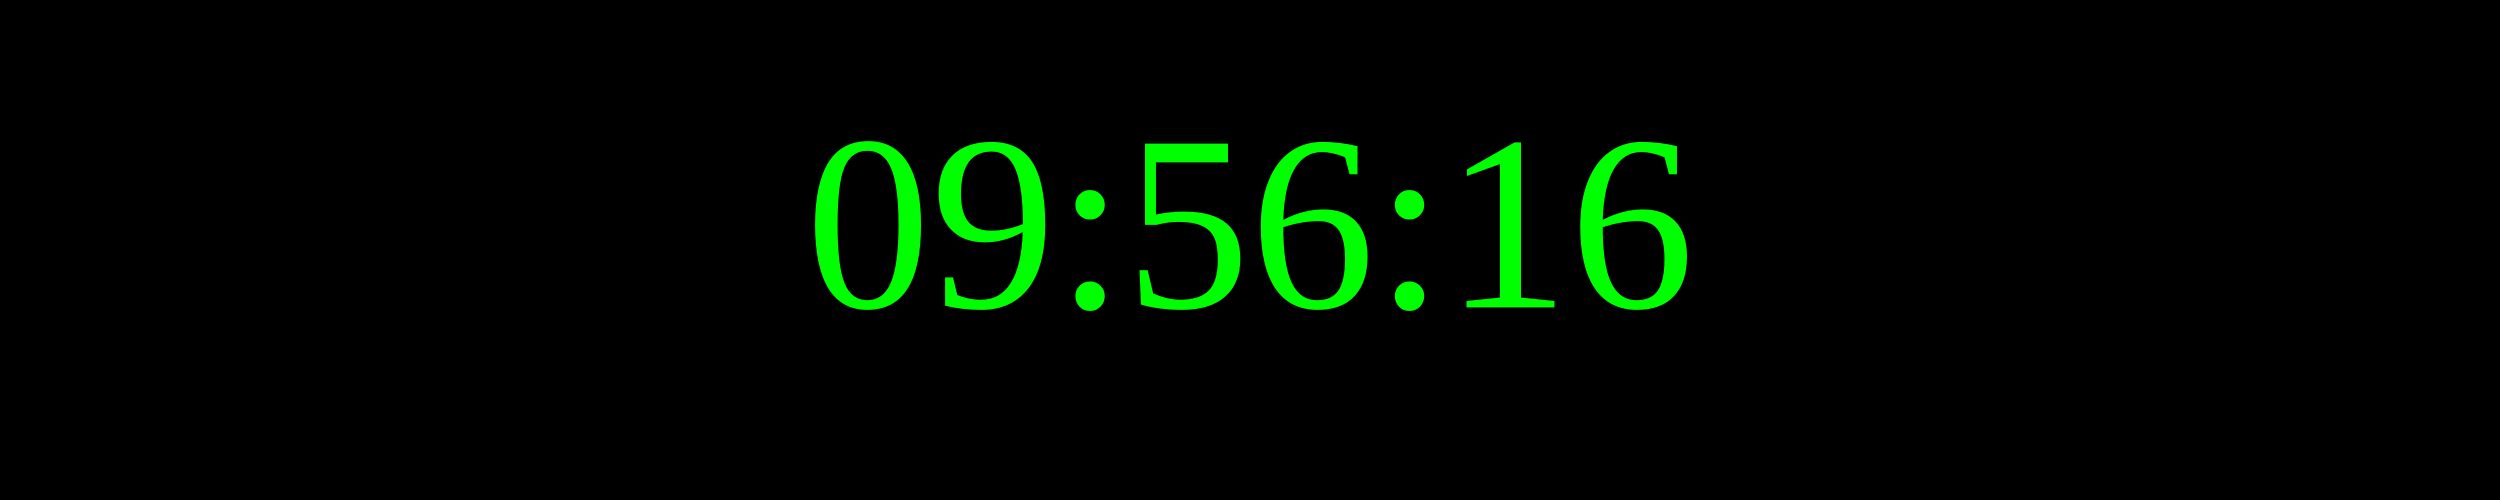
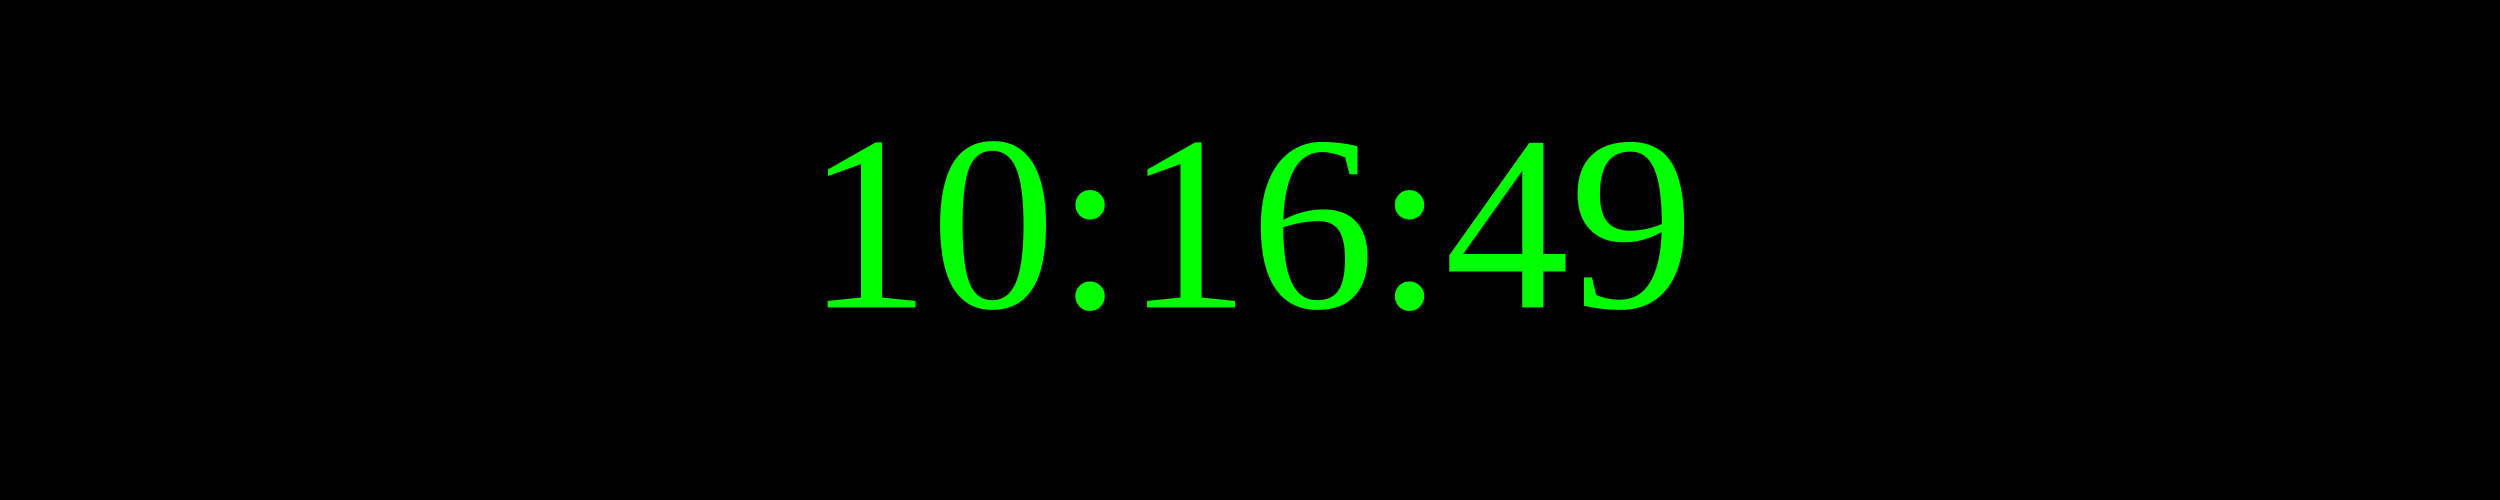
<svg xmlns="http://www.w3.org/2000/svg" width="250" height="50">
  <rect width="100%" height="100%" fill="black" />
  <text x="50%" y="50%" font-size="25" fill="lime" text-anchor="middle" dominant-baseline="middle">
- 09:56:16
+ 10:16:49
</text>
</svg>
